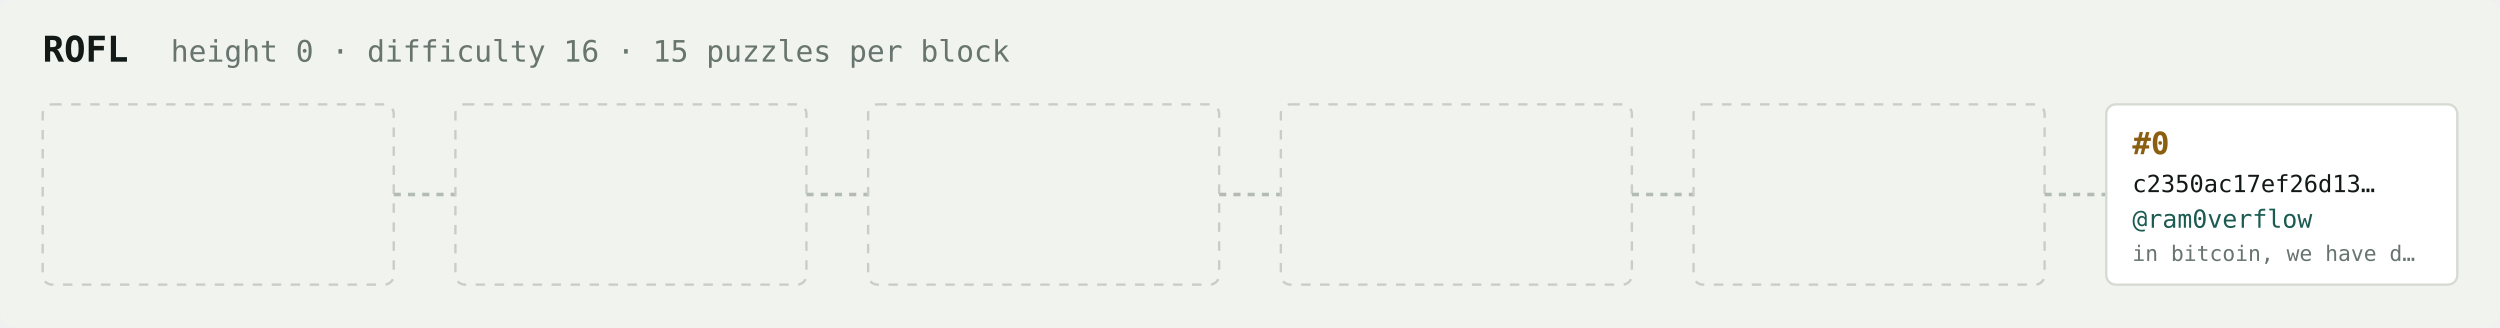
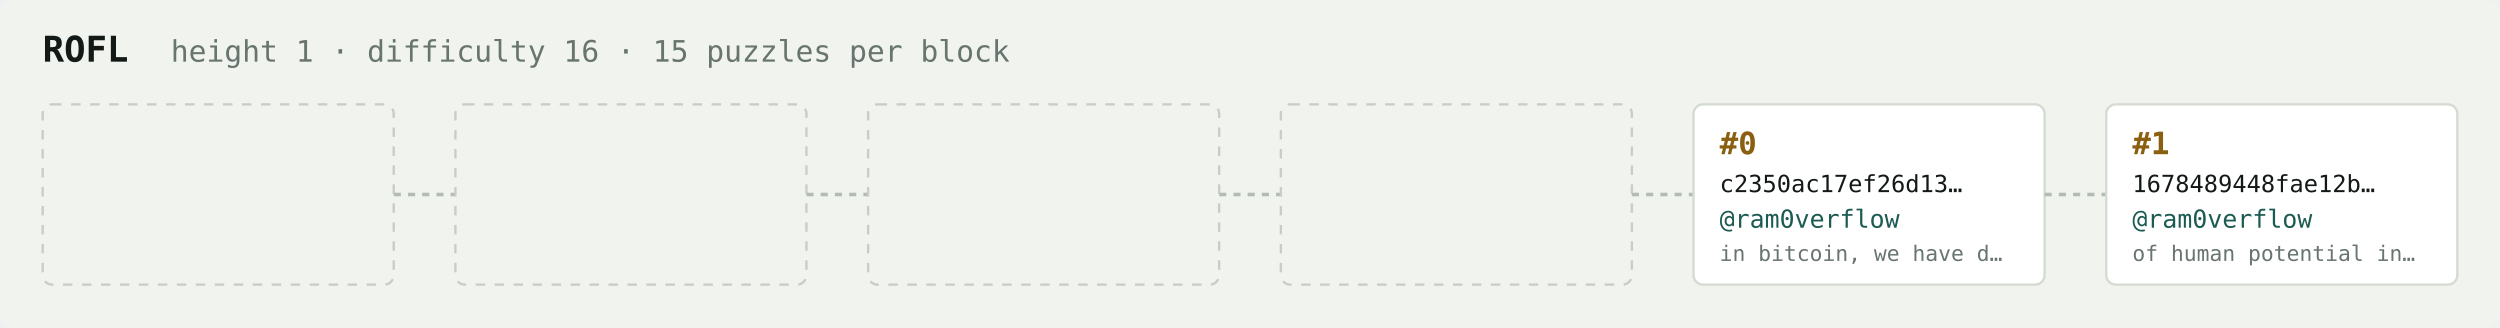
<svg xmlns="http://www.w3.org/2000/svg" width="1054" height="138" viewBox="0 0 1054 138" font-family="ui-monospace,SFMono-Regular,Menlo,monospace">
  <rect fill="#f1f3ef" width="1054" height="138" rx="6" />
  <text x="18" y="26" fill="#121916" font-size="15" font-weight="700">ROFL</text>
-   <text x="72" y="26" fill="#68746e" font-size="12.5">height 0 · difficulty 16 · 15 puzzles per block</text>
+   <text x="72" y="26" fill="#68746e" font-size="12.5">height 1 · difficulty 16 · 15 puzzles per block</text>
  <rect x="18" y="44" width="148" height="76" rx="4" fill="none" stroke="#c8cec6" stroke-width="1" stroke-dasharray="4 4" />
  <line x1="166" y1="82.0" x2="192" y2="82.0" stroke="#b3bcb4" stroke-width="1.5" stroke-dasharray="3 3" />
  <rect x="192" y="44" width="148" height="76" rx="4" fill="none" stroke="#c8cec6" stroke-width="1" stroke-dasharray="4 4" />
  <line x1="340" y1="82.0" x2="366" y2="82.0" stroke="#b3bcb4" stroke-width="1.5" stroke-dasharray="3 3" />
  <rect x="366" y="44" width="148" height="76" rx="4" fill="none" stroke="#c8cec6" stroke-width="1" stroke-dasharray="4 4" />
  <line x1="514" y1="82.0" x2="540" y2="82.0" stroke="#b3bcb4" stroke-width="1.5" stroke-dasharray="3 3" />
  <rect x="540" y="44" width="148" height="76" rx="4" fill="none" stroke="#c8cec6" stroke-width="1" stroke-dasharray="4 4" />
  <line x1="688" y1="82.0" x2="714" y2="82.0" stroke="#b3bcb4" stroke-width="1.5" stroke-dasharray="3 3" />
-   <rect x="714" y="44" width="148" height="76" rx="4" fill="none" stroke="#c8cec6" stroke-width="1" stroke-dasharray="4 4" />
+   <rect x="714" y="44" width="148" height="76" rx="4" fill="#ffffff" stroke="#d5dbd2" stroke-width="1" />
+   <text x="725" y="65" fill="#8a5f10" font-size="13" font-weight="700">#0</text>
+   <text x="725" y="81" fill="#121916" font-size="10">c2350ac17ef26d13…</text>
+   <text x="725" y="96" fill="#1c5b52" font-size="10.5">@ram0verflow</text>
+   <text x="725" y="110" fill="#68746e" font-size="9">in bitcoin, we have d…</text>
  <line x1="862" y1="82.0" x2="888" y2="82.0" stroke="#b3bcb4" stroke-width="1.5" stroke-dasharray="3 3" />
  <rect x="888" y="44" width="148" height="76" rx="4" fill="#ffffff" stroke="#d5dbd2" stroke-width="1" />
-   <text x="899" y="65" fill="#8a5f10" font-size="13" font-weight="700">#0</text>
-   <text x="899" y="81" fill="#121916" font-size="10">c2350ac17ef26d13…</text>
+   <text x="899" y="65" fill="#8a5f10" font-size="13" font-weight="700">#1</text>
+   <text x="899" y="81" fill="#121916" font-size="10">1678489448fae12b…</text>
  <text x="899" y="96" fill="#1c5b52" font-size="10.5">@ram0verflow</text>
-   <text x="899" y="110" fill="#68746e" font-size="9">in bitcoin, we have d…</text>
+   <text x="899" y="110" fill="#68746e" font-size="9">of human potential in…</text>
</svg>
